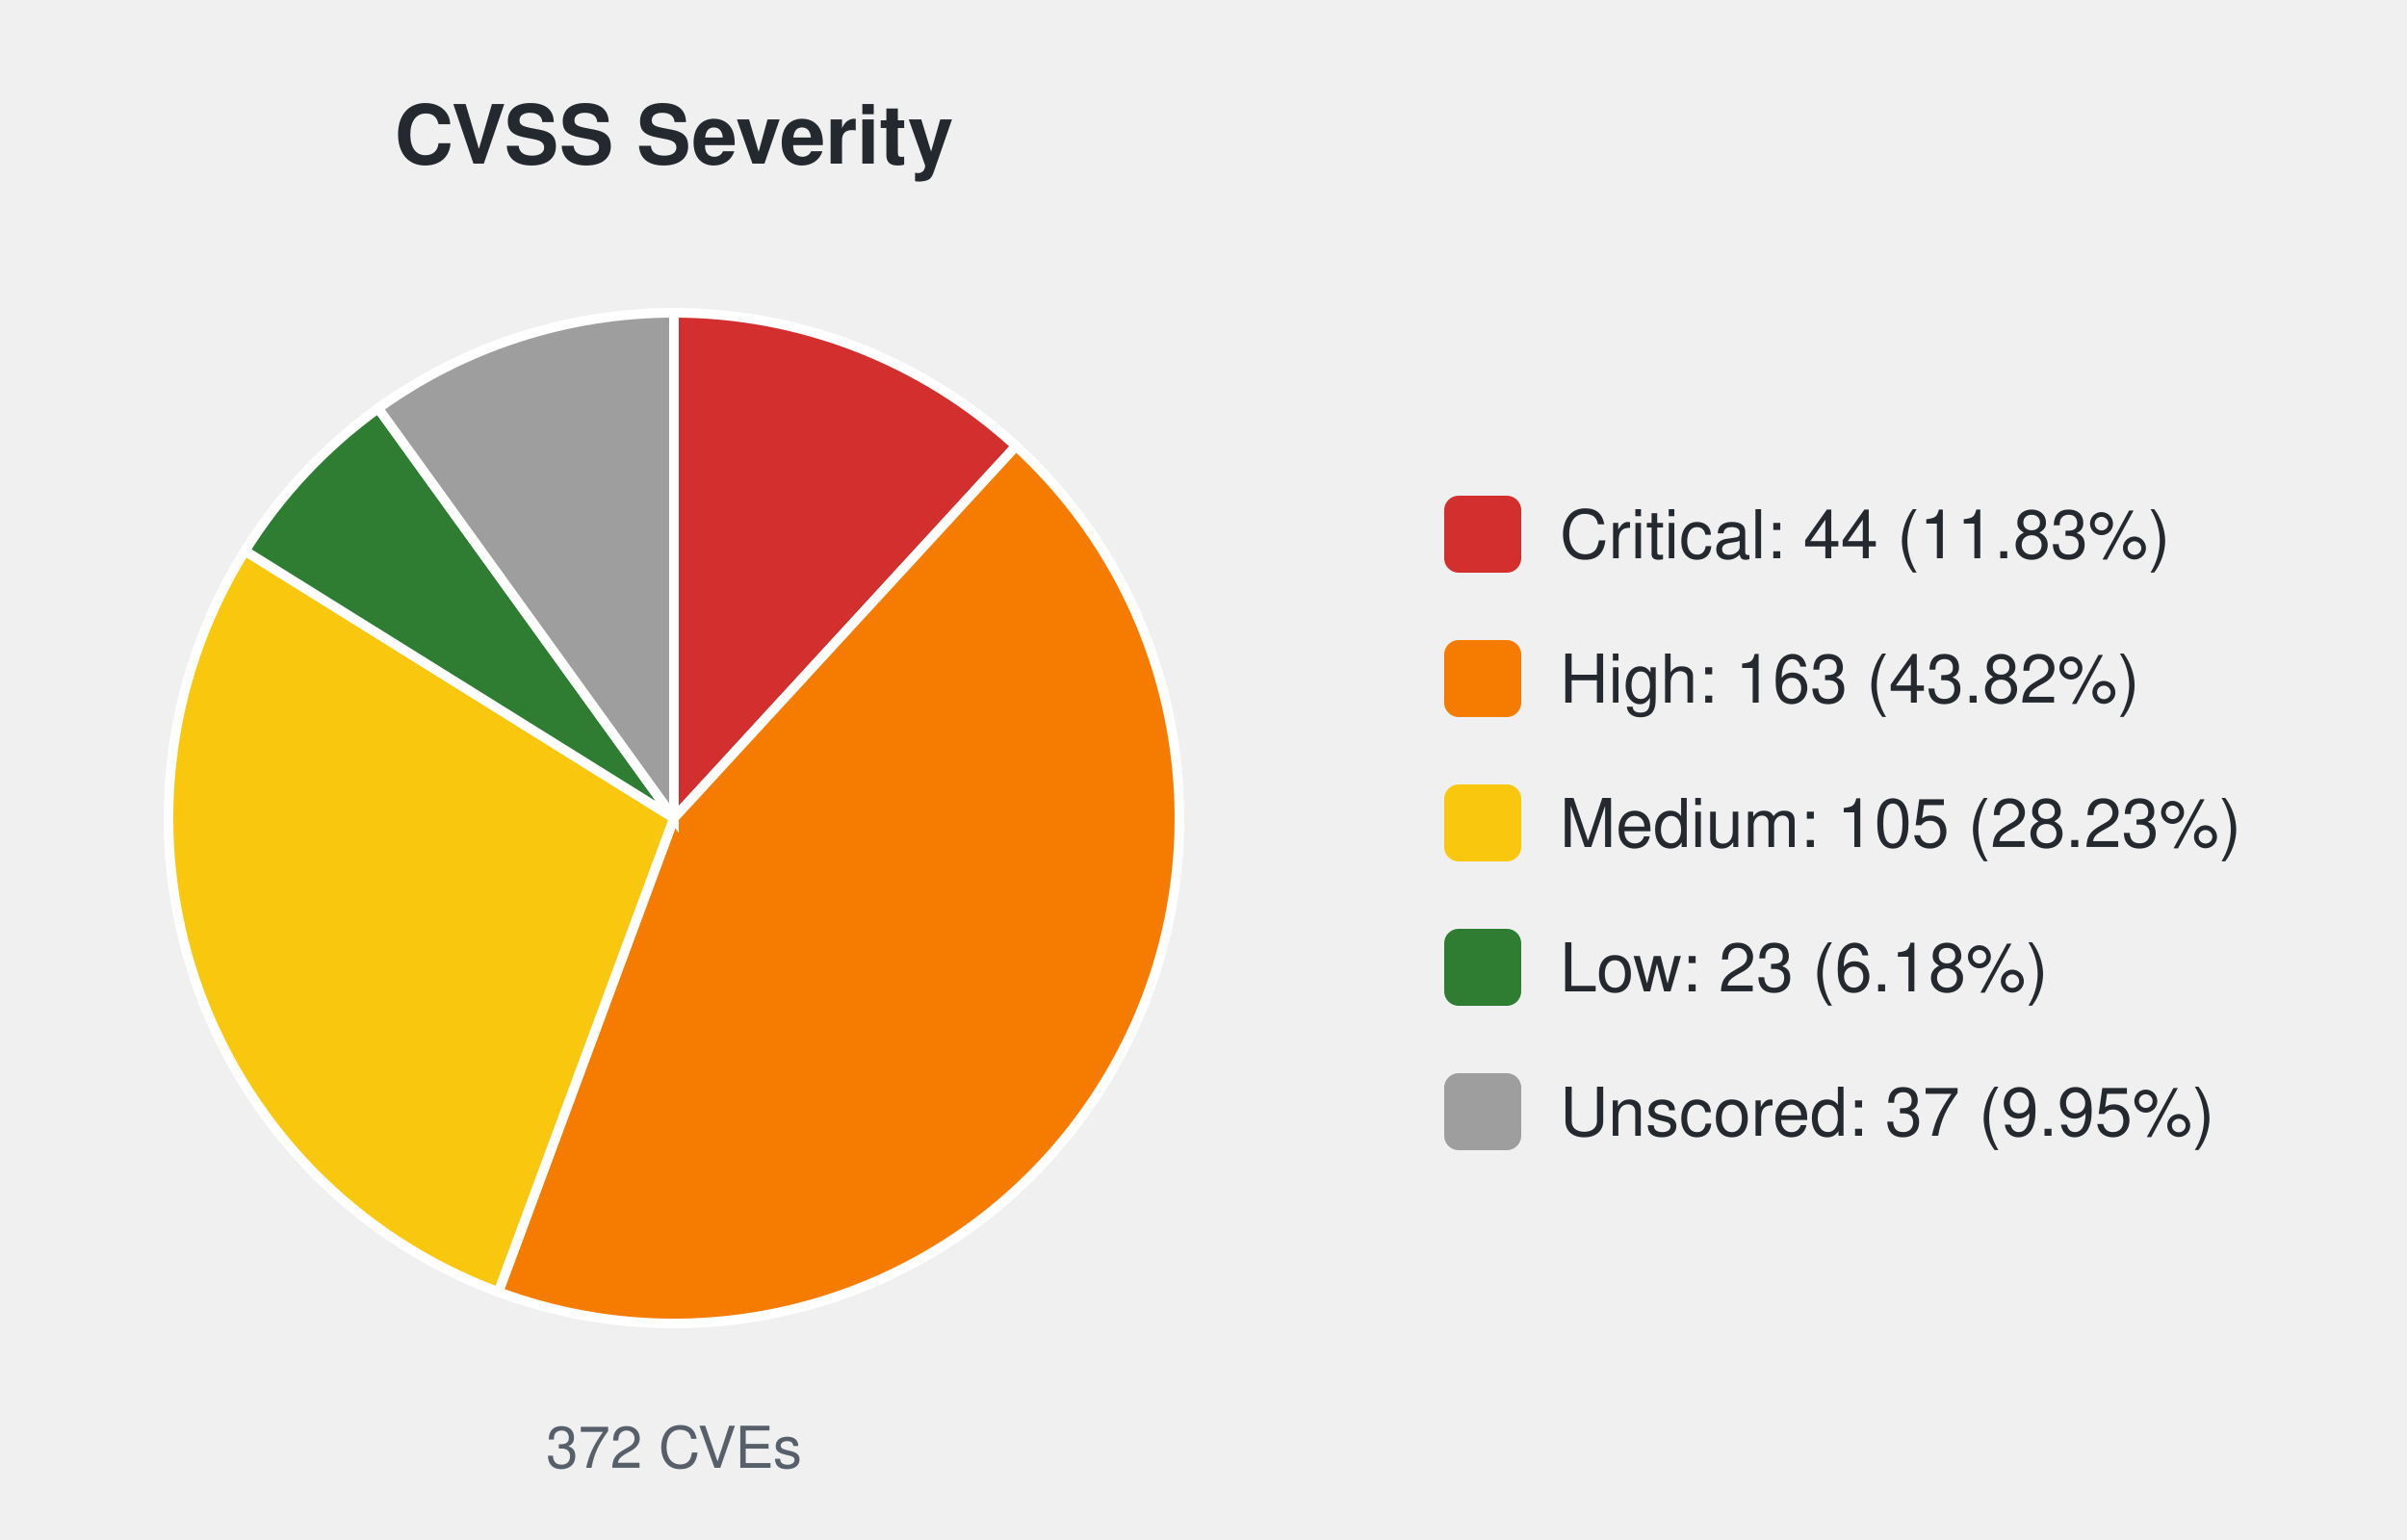
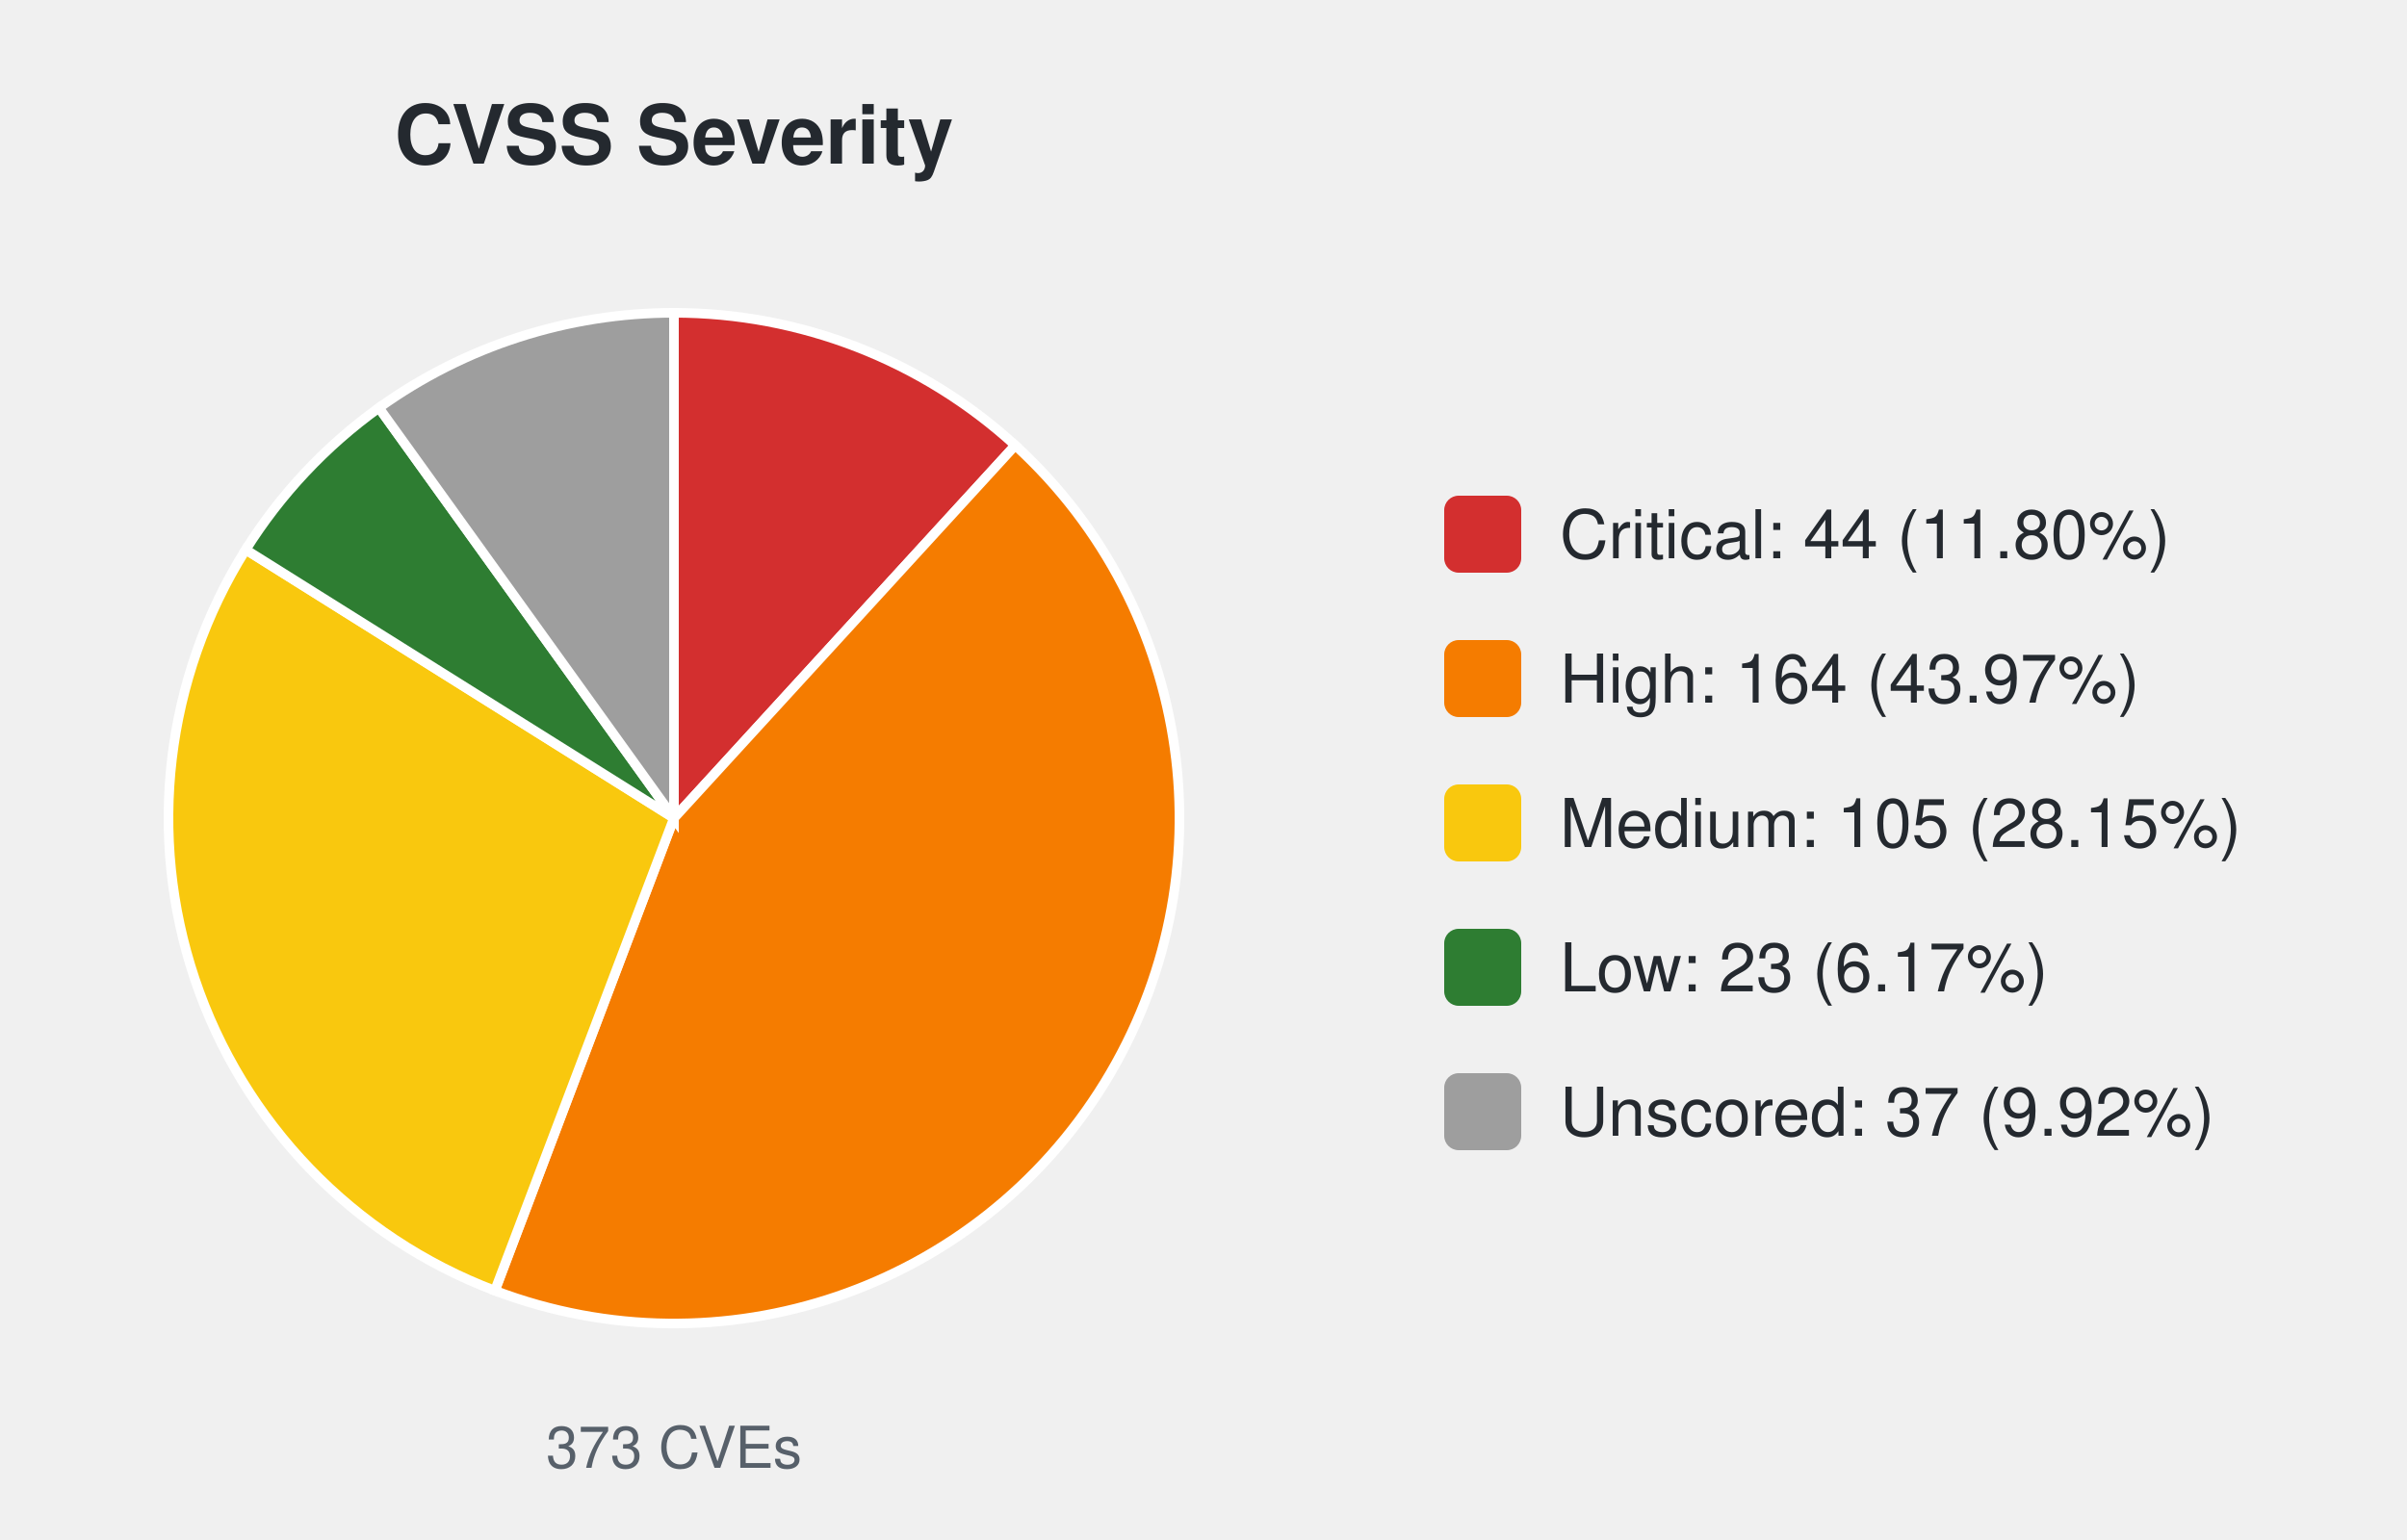
<svg xmlns="http://www.w3.org/2000/svg" width="500" height="320" viewBox="0 0 500 320" font-family="-apple-system,Segoe UI,Helvetica,Arial,sans-serif">
  <text x="140.0" y="34" font-size="17" font-weight="600" text-anchor="middle" fill="#24292f">CVSS Severity</text>
-   <path d="M140.00,170.00 L140.00,65.00 A105.0,105.0 0 0 1 211.05,92.69 Z" fill="#d32f2f" stroke="#ffffff" stroke-width="2" />
-   <path d="M140.00,170.00 L211.05,92.69 A105.0,105.0 0 0 1 103.53,268.46 Z" fill="#f57c00" stroke="#ffffff" stroke-width="2" />
-   <path d="M140.00,170.00 L103.53,268.46 A105.0,105.0 0 0 1 50.89,114.46 Z" fill="#f9c80e" stroke="#ffffff" stroke-width="2" />
-   <path d="M140.00,170.00 L50.89,114.46 A105.0,105.0 0 0 1 78.57,84.85 Z" fill="#2e7d32" stroke="#ffffff" stroke-width="2" />
-   <path d="M140.00,170.00 L78.57,84.85 A105.0,105.0 0 0 1 140.00,65.00 Z" fill="#9e9e9e" stroke="#ffffff" stroke-width="2" />
-   <text x="140.0" y="305" font-size="12" text-anchor="middle" fill="#57606a">372 CVEs</text>
+   <path d="M140.00,170.00 L140.00,65.00 A105.0,105.0 0 0 1 210.89,92.54 Z" fill="#d32f2f" stroke="#ffffff" stroke-width="2" />
+   <path d="M140.00,170.00 L210.89,92.54 A105.0,105.0 0 0 1 102.80,268.19 Z" fill="#f57c00" stroke="#ffffff" stroke-width="2" />
+   <path d="M140.00,170.00 L102.80,268.19 A105.0,105.0 0 0 1 51.04,114.22 Z" fill="#f9c80e" stroke="#ffffff" stroke-width="2" />
+   <path d="M140.00,170.00 L51.04,114.22 A105.0,105.0 0 0 1 78.71,84.74 Z" fill="#2e7d32" stroke="#ffffff" stroke-width="2" />
+   <path d="M140.00,170.00 L78.71,84.74 A105.0,105.0 0 0 1 140.00,65.00 Z" fill="#9e9e9e" stroke="#ffffff" stroke-width="2" />
+   <text x="140.0" y="305" font-size="12" text-anchor="middle" fill="#57606a">373 CVEs</text>
  <rect x="300.0" y="103.0" width="16" height="16" rx="3" fill="#d32f2f" />
-   <text x="324.0" y="116.0" font-size="14" fill="#24292f">Critical: 44 (11.83%)</text>
+   <text x="324.0" y="116.0" font-size="14" fill="#24292f">Critical: 44 (11.80%)</text>
  <rect x="300.0" y="133.0" width="16" height="16" rx="3" fill="#f57c00" />
-   <text x="324.0" y="146.0" font-size="14" fill="#24292f">High: 163 (43.82%)</text>
+   <text x="324.0" y="146.0" font-size="14" fill="#24292f">High: 164 (43.97%)</text>
  <rect x="300.0" y="163.0" width="16" height="16" rx="3" fill="#f9c80e" />
-   <text x="324.0" y="176.0" font-size="14" fill="#24292f">Medium: 105 (28.23%)</text>
+   <text x="324.0" y="176.0" font-size="14" fill="#24292f">Medium: 105 (28.15%)</text>
  <rect x="300.0" y="193.0" width="16" height="16" rx="3" fill="#2e7d32" />
-   <text x="324.0" y="206.0" font-size="14" fill="#24292f">Low: 23 (6.18%)</text>
+   <text x="324.0" y="206.0" font-size="14" fill="#24292f">Low: 23 (6.17%)</text>
  <rect x="300.0" y="223.0" width="16" height="16" rx="3" fill="#9e9e9e" />
-   <text x="324.0" y="236.0" font-size="14" fill="#24292f">Unscored: 37 (9.95%)</text>
+   <text x="324.0" y="236.0" font-size="14" fill="#24292f">Unscored: 37 (9.92%)</text>
</svg>
